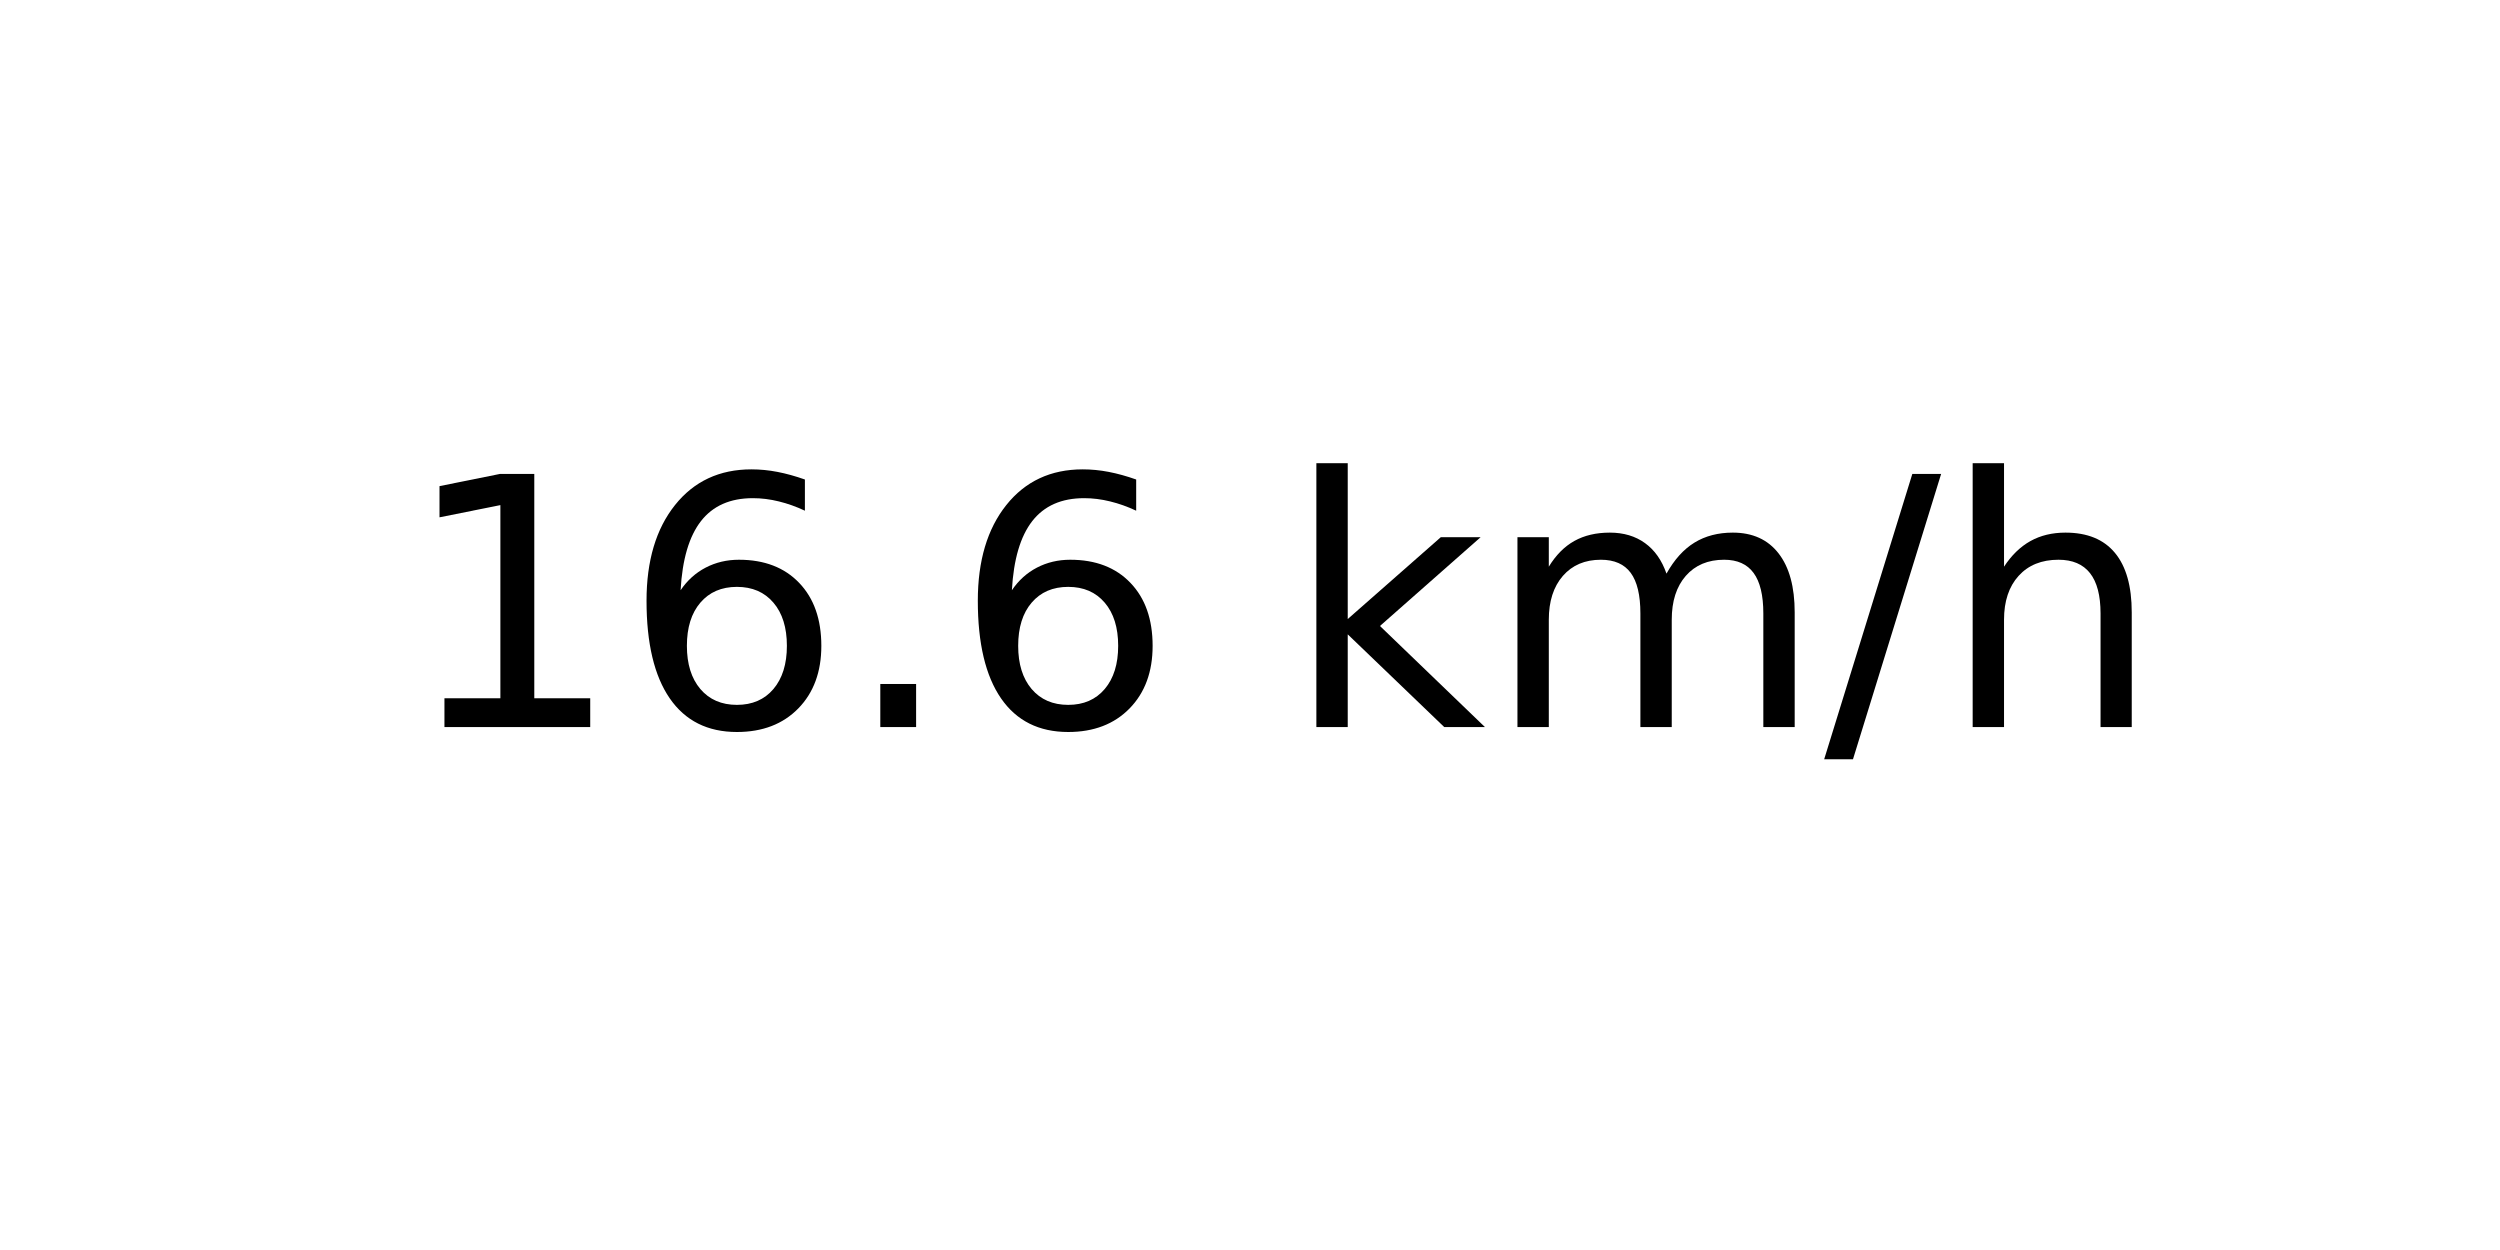
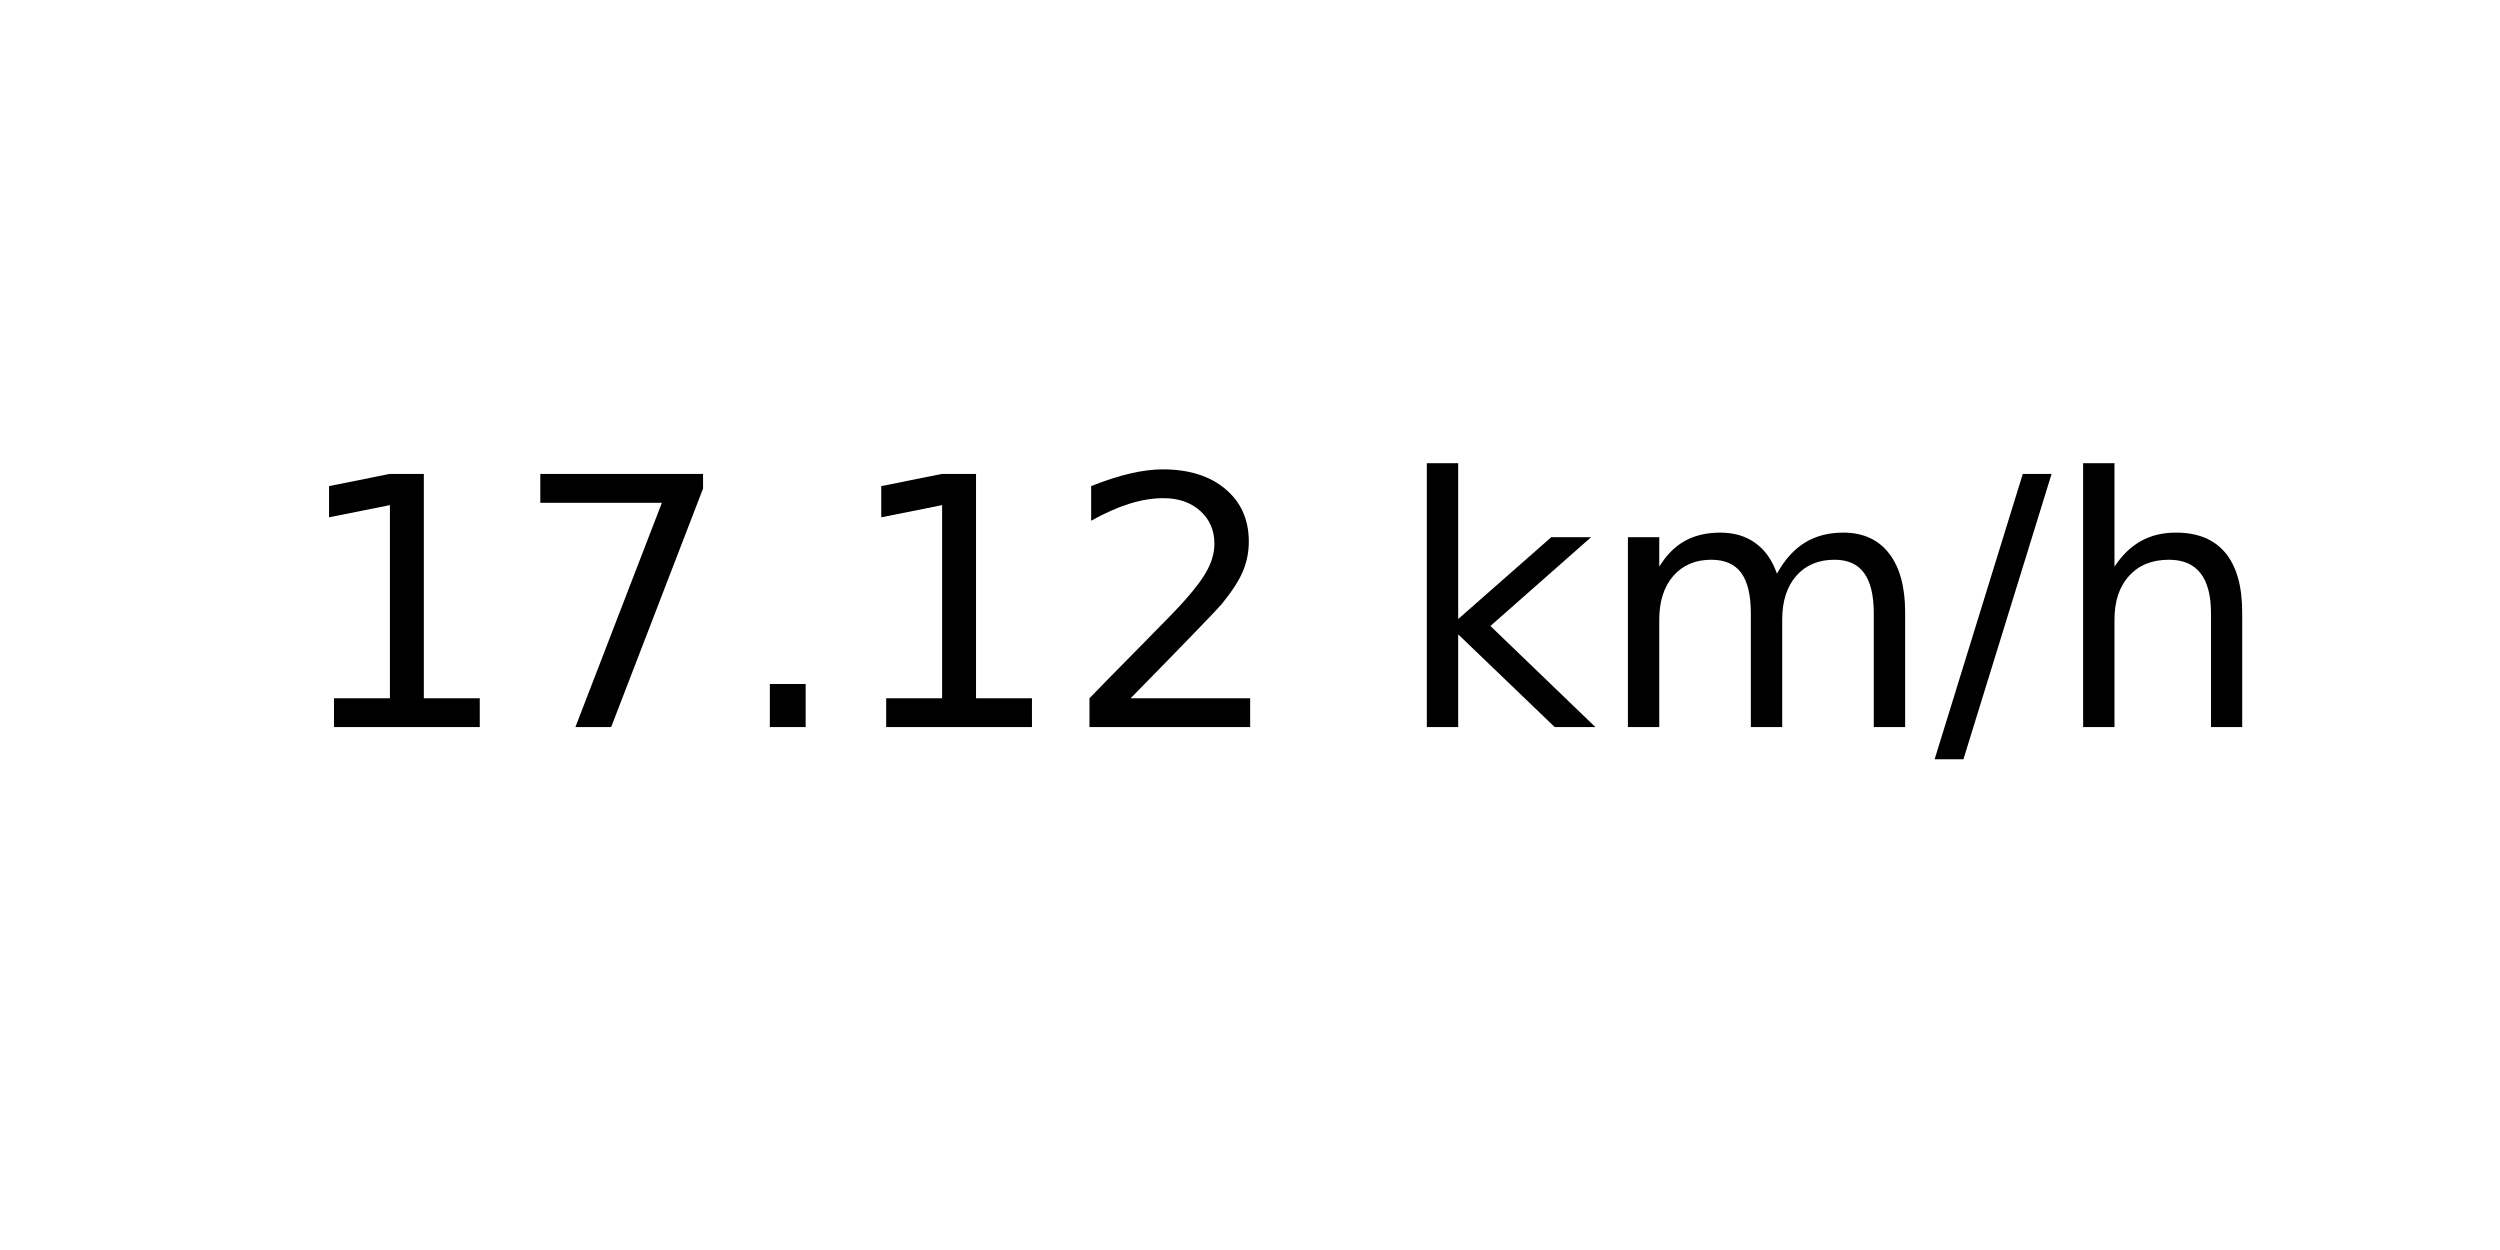
<svg xmlns="http://www.w3.org/2000/svg" xmlns:xlink="http://www.w3.org/1999/xlink" width="72pt" height="36pt" viewBox="0 0 72 36" version="1.1">
  <defs>
    <style type="text/css">*{stroke-linejoin: round; stroke-linecap: butt}</style>
  </defs>
  <g id="figure_1">
    <g id="axes_1">
      <g id="text_1">
-         <g transform="translate(11.55937 20.93937) scale(0.1 -0.1)">
+         <g transform="translate(8.378125 20.93937) scale(0.1 -0.1)">
          <defs>
            <path id="DejaVuSans-31" d="M 794 531  L 1825 531  L 1825 4091  L 703 3866  L 703 4441  L 1819 4666  L 2450 4666  L 2450 531  L 3481 531  L 3481 0  L 794 0  L 794 531  z " transform="scale(0.015625)" />
-             <path id="DejaVuSans-36" d="M 2113 2584  Q 1688 2584 1439 2293  Q 1191 2003 1191 1497  Q 1191 994 1439 701  Q 1688 409 2113 409  Q 2538 409 2786 701  Q 3034 994 3034 1497  Q 3034 2003 2786 2293  Q 2538 2584 2113 2584  z M 3366 4563  L 3366 3988  Q 3128 4100 2886 4159  Q 2644 4219 2406 4219  Q 1781 4219 1451 3797  Q 1122 3375 1075 2522  Q 1259 2794 1537 2939  Q 1816 3084 2150 3084  Q 2853 3084 3261 2657  Q 3669 2231 3669 1497  Q 3669 778 3244 343  Q 2819 -91 2113 -91  Q 1303 -91 875 529  Q 447 1150 447 2328  Q 447 3434 972 4092  Q 1497 4750 2381 4750  Q 2619 4750 2861 4703  Q 3103 4656 3366 4563  z " transform="scale(0.015625)" />
+             <path id="DejaVuSans-37" d="M 525 4666  L 3525 4666  L 3525 4397  L 1831 0  L 1172 0  L 2766 4134  L 525 4134  L 525 4666  z " transform="scale(0.015625)" />
            <path id="DejaVuSans-2e" d="M 684 794  L 1344 794  L 1344 0  L 684 0  L 684 794  z " transform="scale(0.015625)" />
+             <path id="DejaVuSans-32" d="M 1228 531  L 3431 531  L 3431 0  L 469 0  L 469 531  Q 828 903 1448 1529  Q 2069 2156 2228 2338  Q 2531 2678 2651 2914  Q 2772 3150 2772 3378  Q 2772 3750 2511 3984  Q 2250 4219 1831 4219  Q 1534 4219 1204 4116  Q 875 4013 500 3803  L 500 4441  Q 881 4594 1212 4672  Q 1544 4750 1819 4750  Q 2544 4750 2975 4387  Q 3406 4025 3406 3419  Q 3406 3131 3298 2873  Q 3191 2616 2906 2266  Q 2828 2175 2409 1742  Q 1991 1309 1228 531  z " transform="scale(0.015625)" />
            <path id="DejaVuSans-20" transform="scale(0.015625)" />
            <path id="DejaVuSans-6b" d="M 581 4863  L 1159 4863  L 1159 1991  L 2875 3500  L 3609 3500  L 1753 1863  L 3688 0  L 2938 0  L 1159 1709  L 1159 0  L 581 0  L 581 4863  z " transform="scale(0.015625)" />
            <path id="DejaVuSans-6d" d="M 3328 2828  Q 3544 3216 3844 3400  Q 4144 3584 4550 3584  Q 5097 3584 5394 3201  Q 5691 2819 5691 2113  L 5691 0  L 5113 0  L 5113 2094  Q 5113 2597 4934 2840  Q 4756 3084 4391 3084  Q 3944 3084 3684 2787  Q 3425 2491 3425 1978  L 3425 0  L 2847 0  L 2847 2094  Q 2847 2600 2669 2842  Q 2491 3084 2119 3084  Q 1678 3084 1418 2786  Q 1159 2488 1159 1978  L 1159 0  L 581 0  L 581 3500  L 1159 3500  L 1159 2956  Q 1356 3278 1631 3431  Q 1906 3584 2284 3584  Q 2666 3584 2933 3390  Q 3200 3197 3328 2828  z " transform="scale(0.015625)" />
            <path id="DejaVuSans-2f" d="M 1625 4666  L 2156 4666  L 531 -594  L 0 -594  L 1625 4666  z " transform="scale(0.015625)" />
            <path id="DejaVuSans-68" d="M 3513 2113  L 3513 0  L 2938 0  L 2938 2094  Q 2938 2591 2744 2837  Q 2550 3084 2163 3084  Q 1697 3084 1428 2787  Q 1159 2491 1159 1978  L 1159 0  L 581 0  L 581 4863  L 1159 4863  L 1159 2956  Q 1366 3272 1645 3428  Q 1925 3584 2291 3584  Q 2894 3584 3203 3211  Q 3513 2838 3513 2113  z " transform="scale(0.015625)" />
          </defs>
          <use xlink:href="#DejaVuSans-31" />
-           <use xlink:href="#DejaVuSans-36" x="63.623" />
+           <use xlink:href="#DejaVuSans-37" x="63.623" />
          <use xlink:href="#DejaVuSans-2e" x="127.246" />
-           <use xlink:href="#DejaVuSans-36" x="159.033" />
-           <use xlink:href="#DejaVuSans-20" x="222.656" />
-           <use xlink:href="#DejaVuSans-6b" x="254.443" />
-           <use xlink:href="#DejaVuSans-6d" x="312.354" />
-           <use xlink:href="#DejaVuSans-2f" x="409.766" />
-           <use xlink:href="#DejaVuSans-68" x="443.457" />
+           <use xlink:href="#DejaVuSans-31" x="159.033" />
+           <use xlink:href="#DejaVuSans-32" x="222.656" />
+           <use xlink:href="#DejaVuSans-20" x="286.279" />
+           <use xlink:href="#DejaVuSans-6b" x="318.066" />
+           <use xlink:href="#DejaVuSans-6d" x="375.977" />
+           <use xlink:href="#DejaVuSans-2f" x="473.389" />
+           <use xlink:href="#DejaVuSans-68" x="507.08" />
        </g>
      </g>
    </g>
  </g>
</svg>
